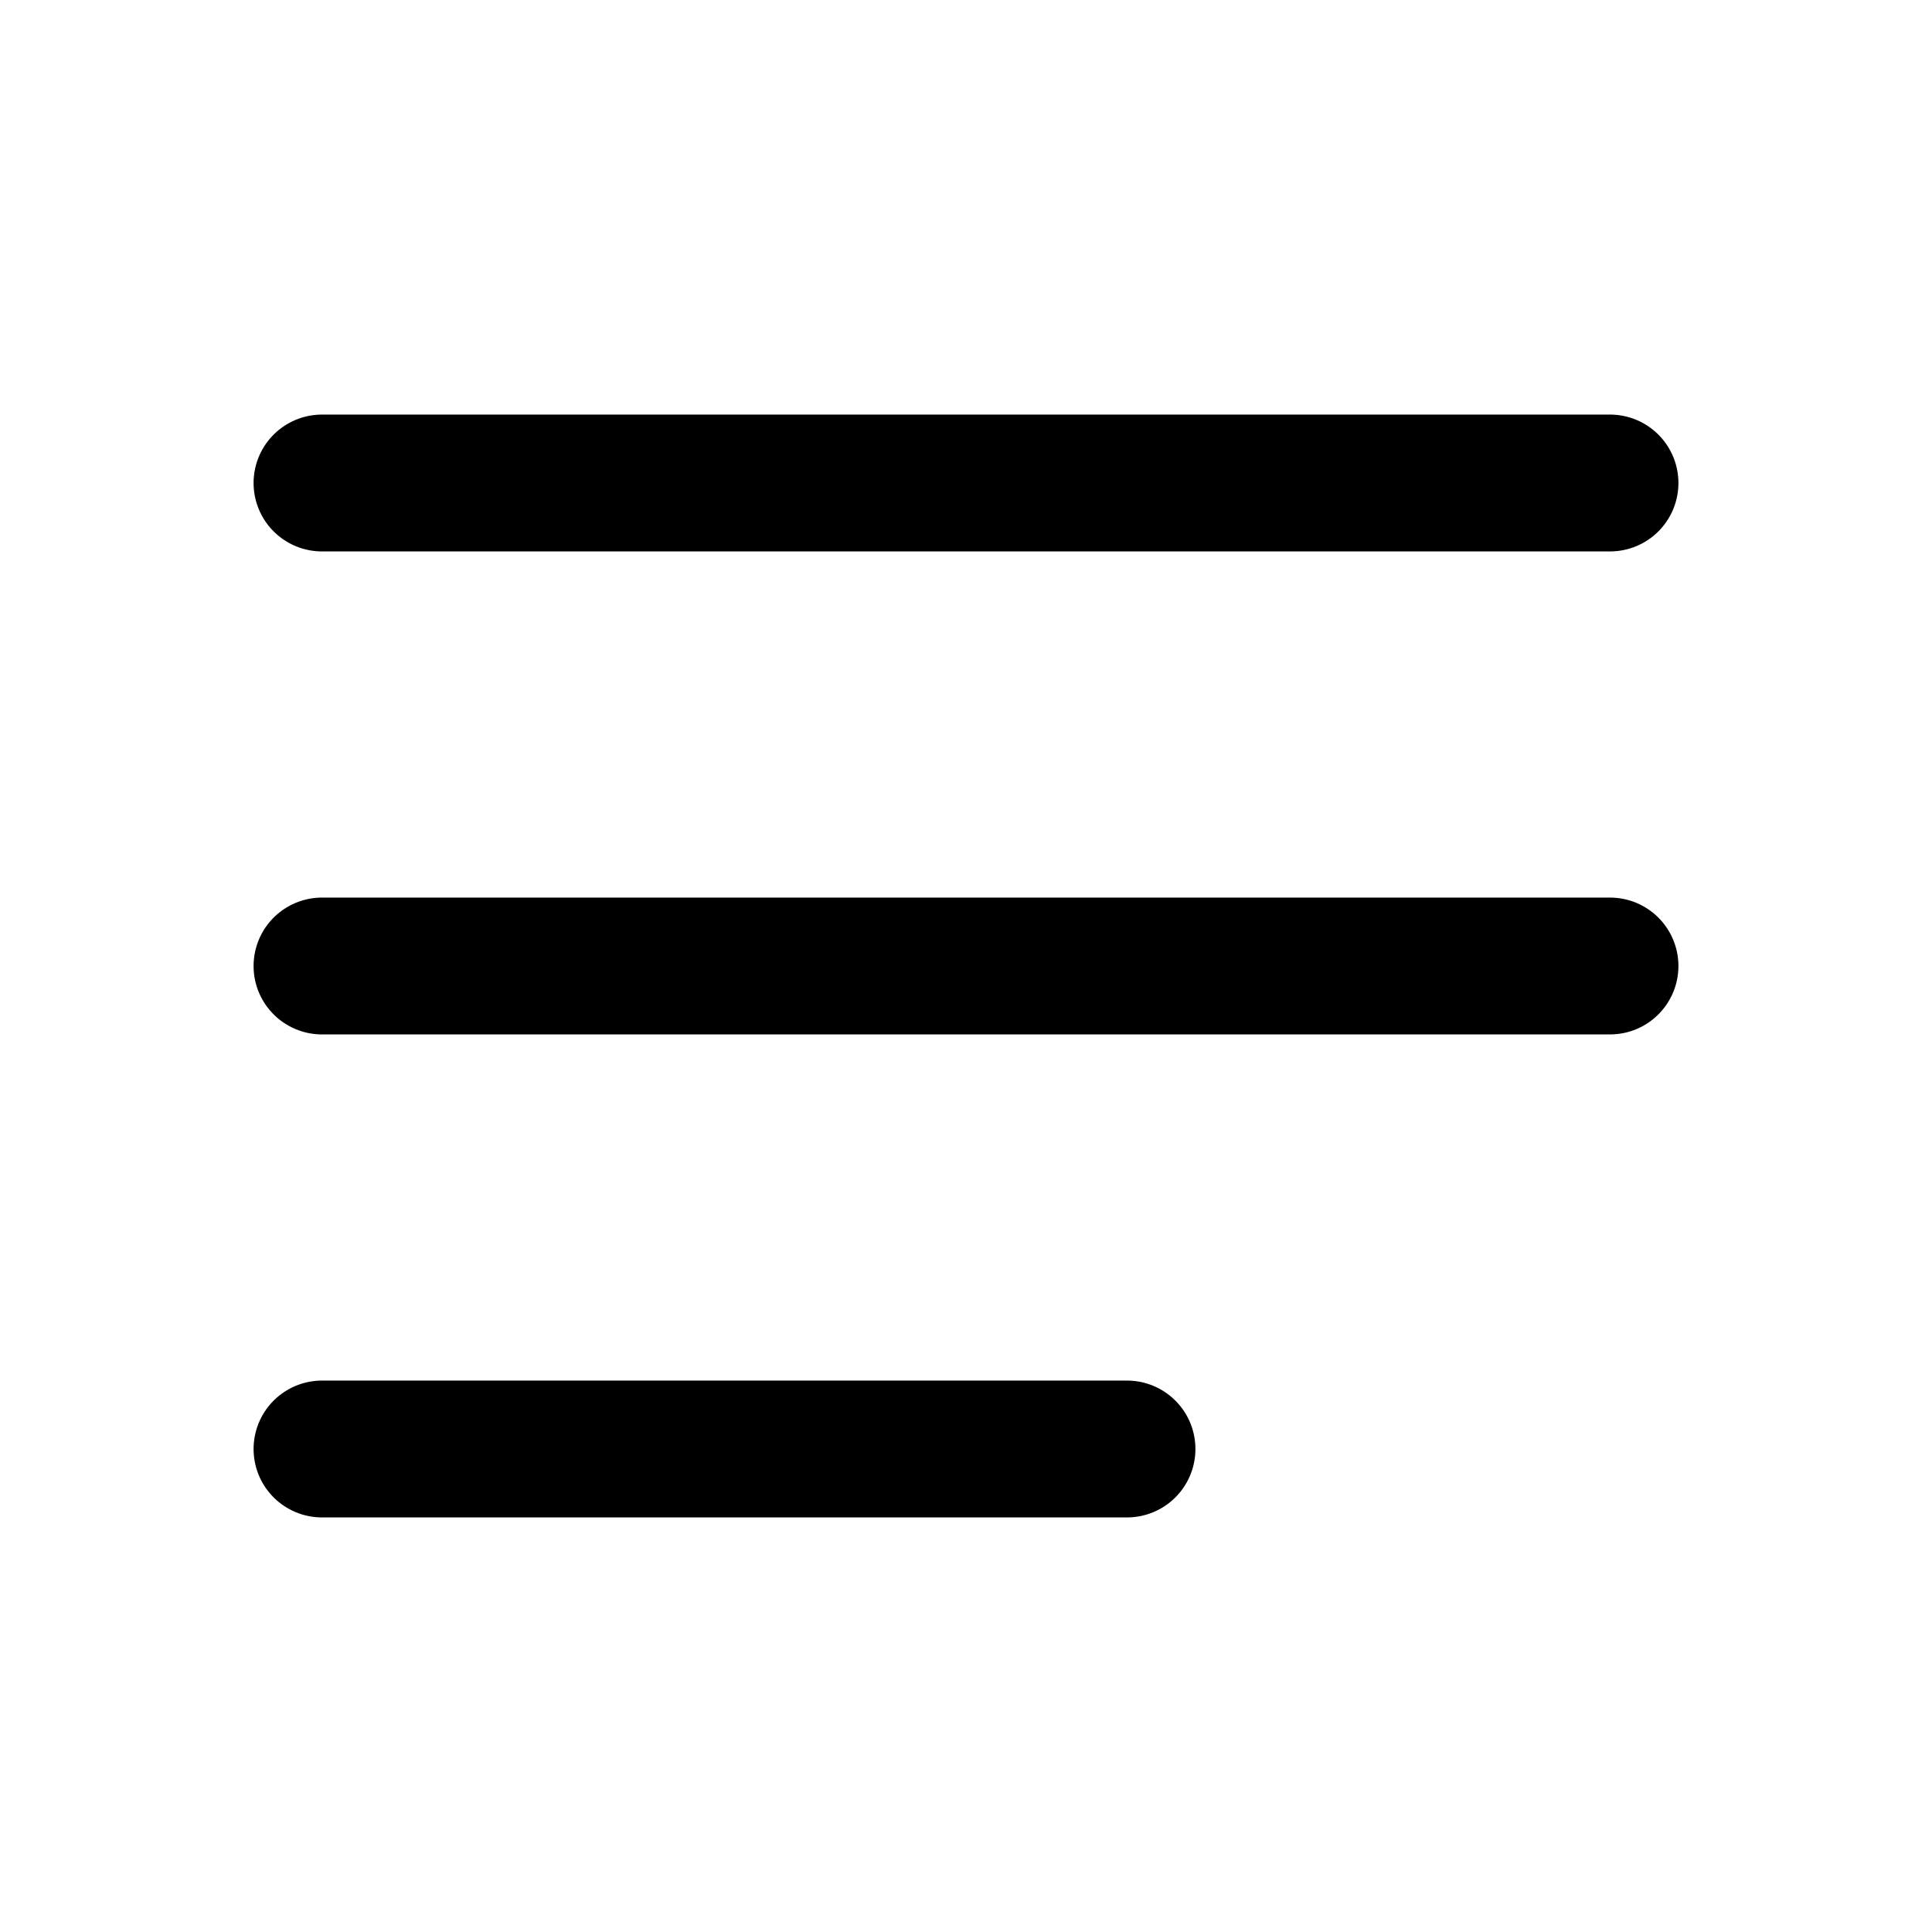
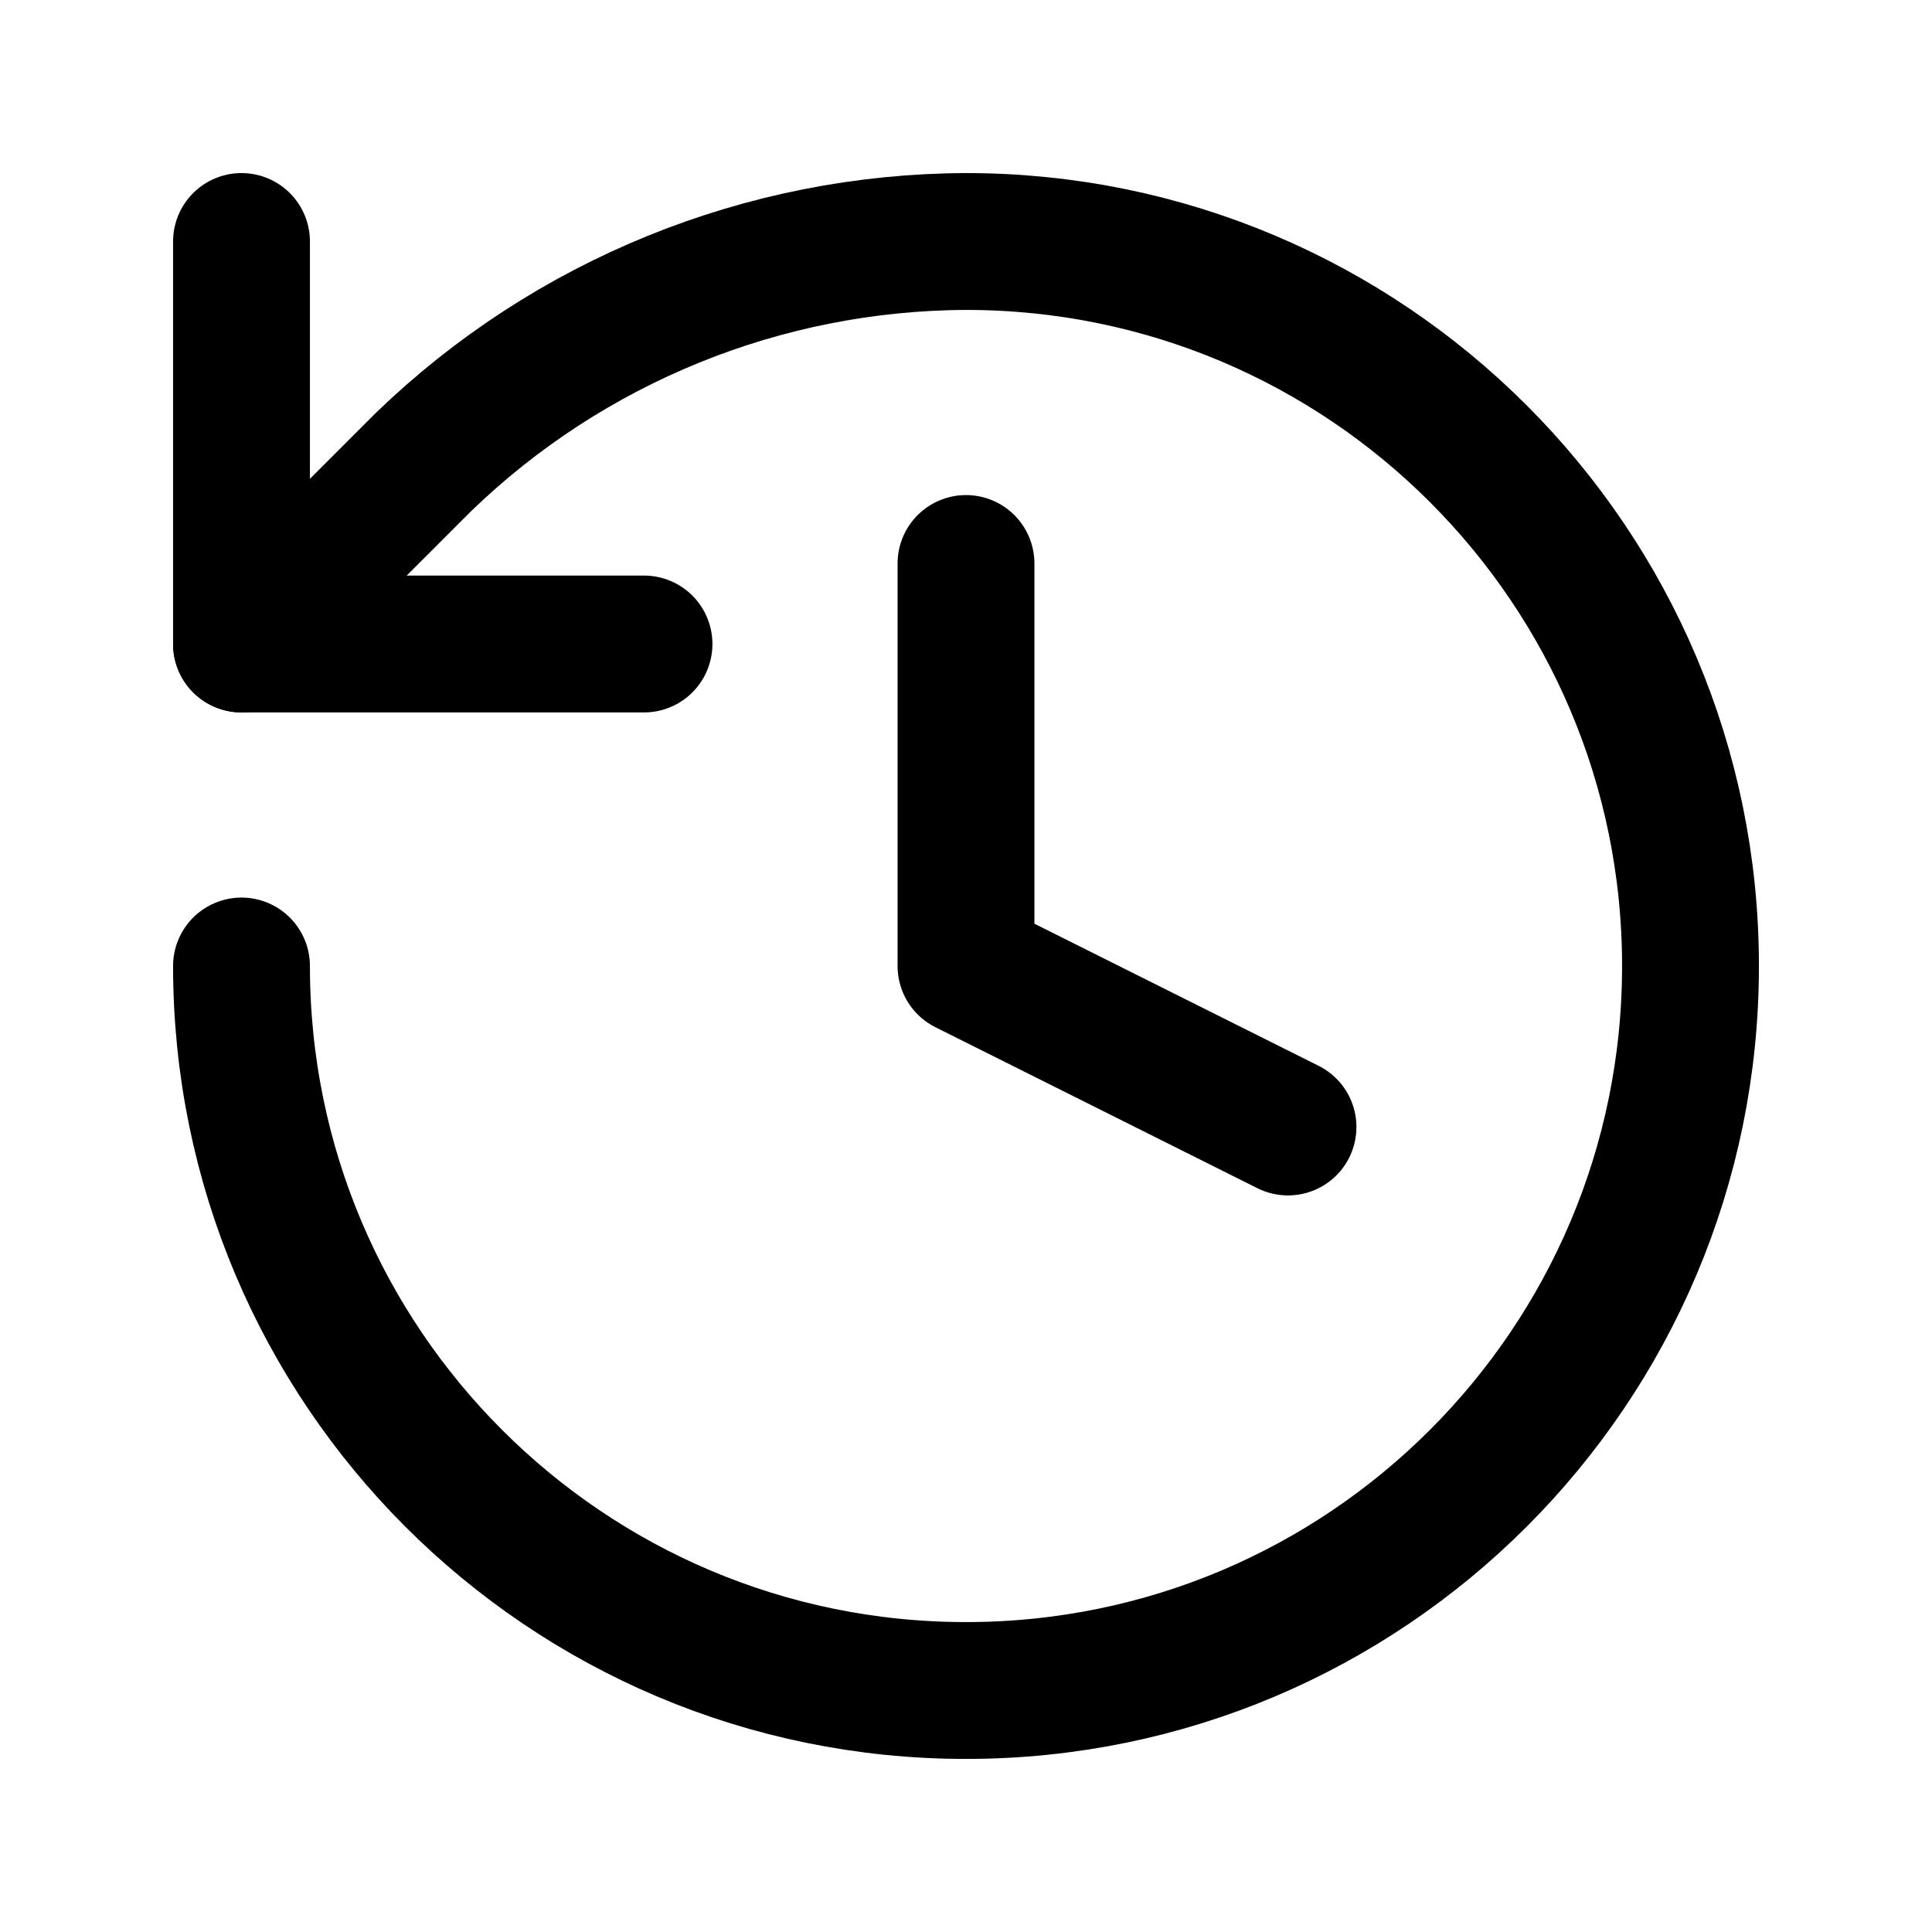
- <svg xmlns="http://www.w3.org/2000/svg" viewBox="0 0 24 24" fill="none">
-   <path d="M4 6h16M4 12h16M4 18h10" stroke="currentColor" stroke-width="1.7" stroke-linecap="round" />
+ <svg xmlns="http://www.w3.org/2000/svg" viewBox="0 0 24 24" fill="none" stroke="currentColor" stroke-width="1.7" stroke-linecap="round" stroke-linejoin="round">
+   <path d="M3 12a9 9 0 1 0 9-9 9.75 9.75 0 0 0-6.74 2.74L3 8" />
+   <path d="M3 3v5h5" />
+   <path d="M12 7v5l4 2" />
</svg>
